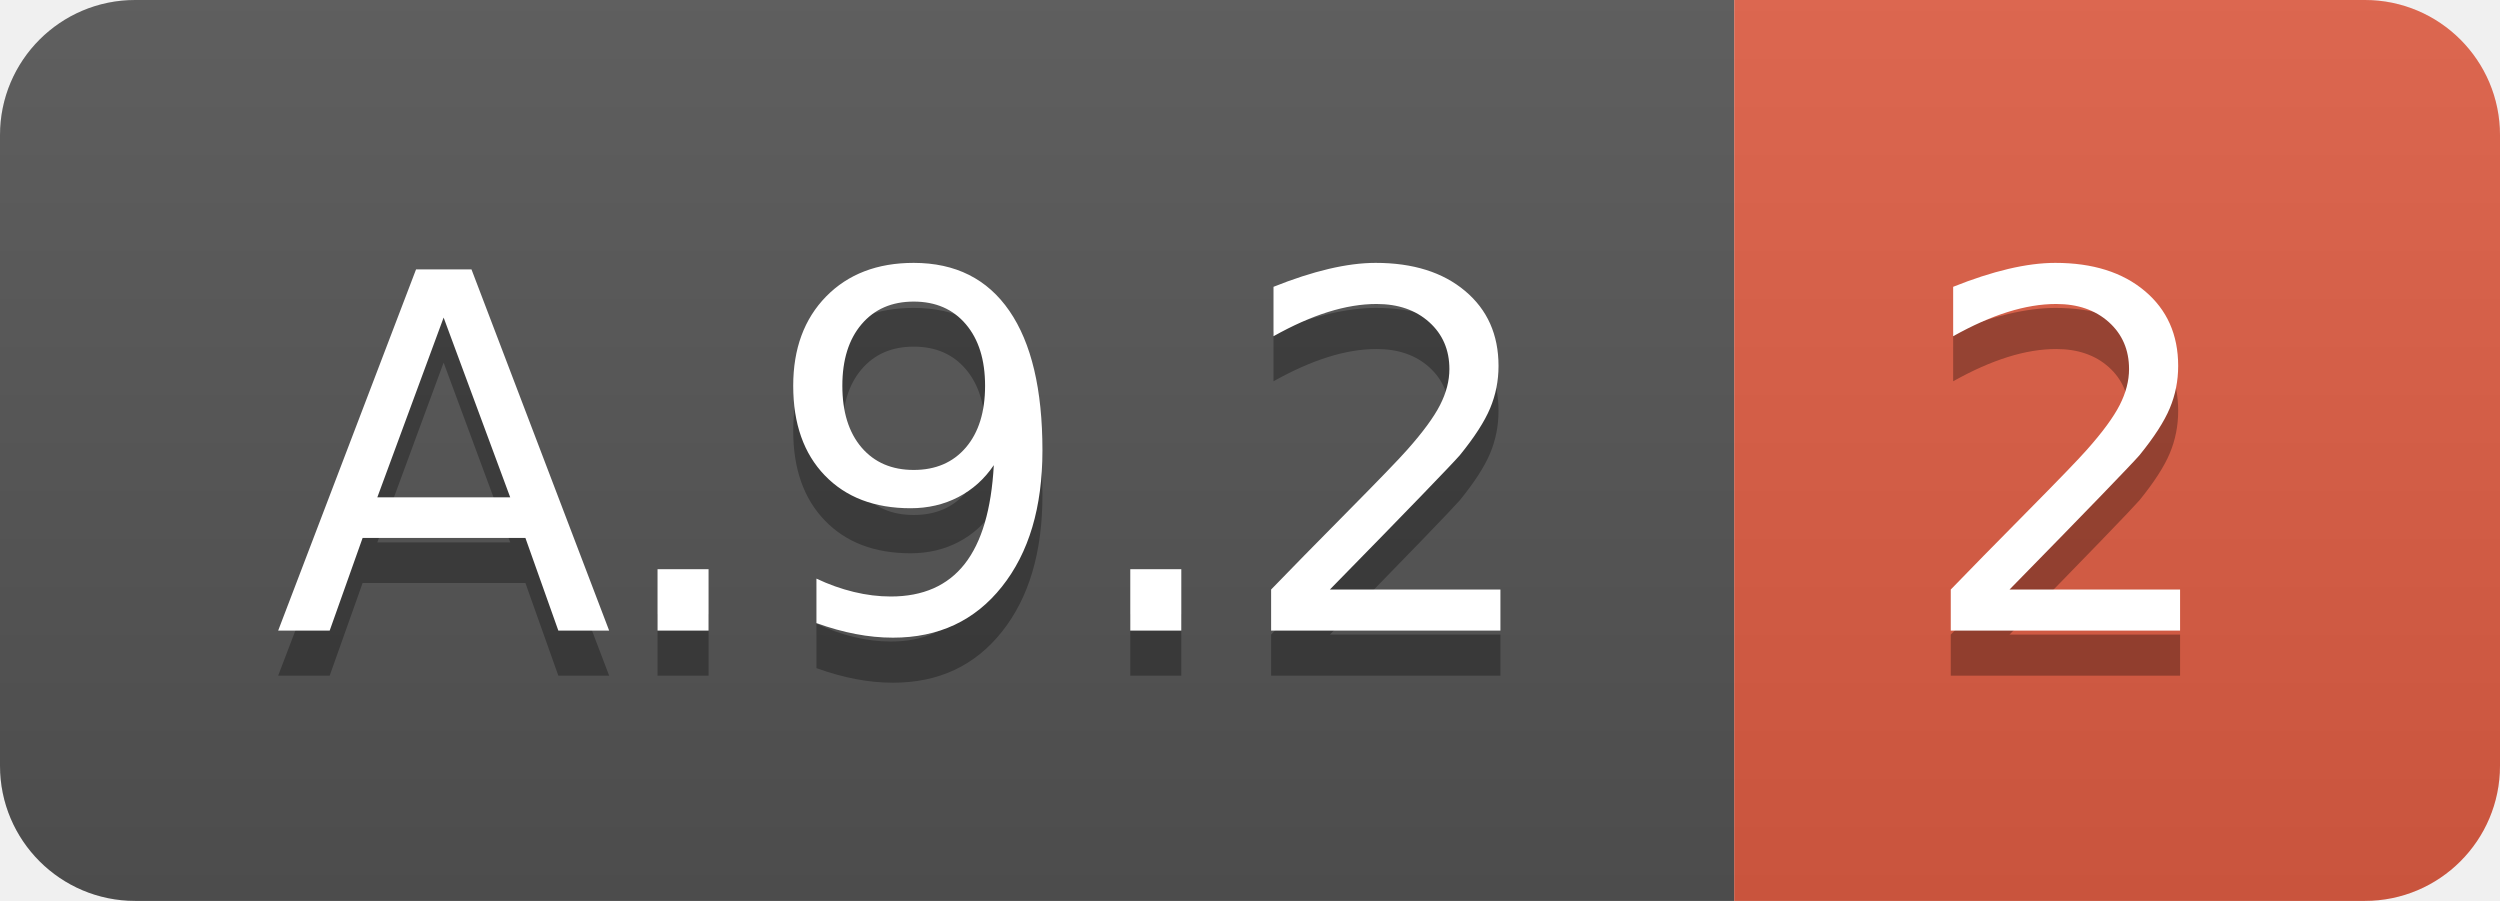
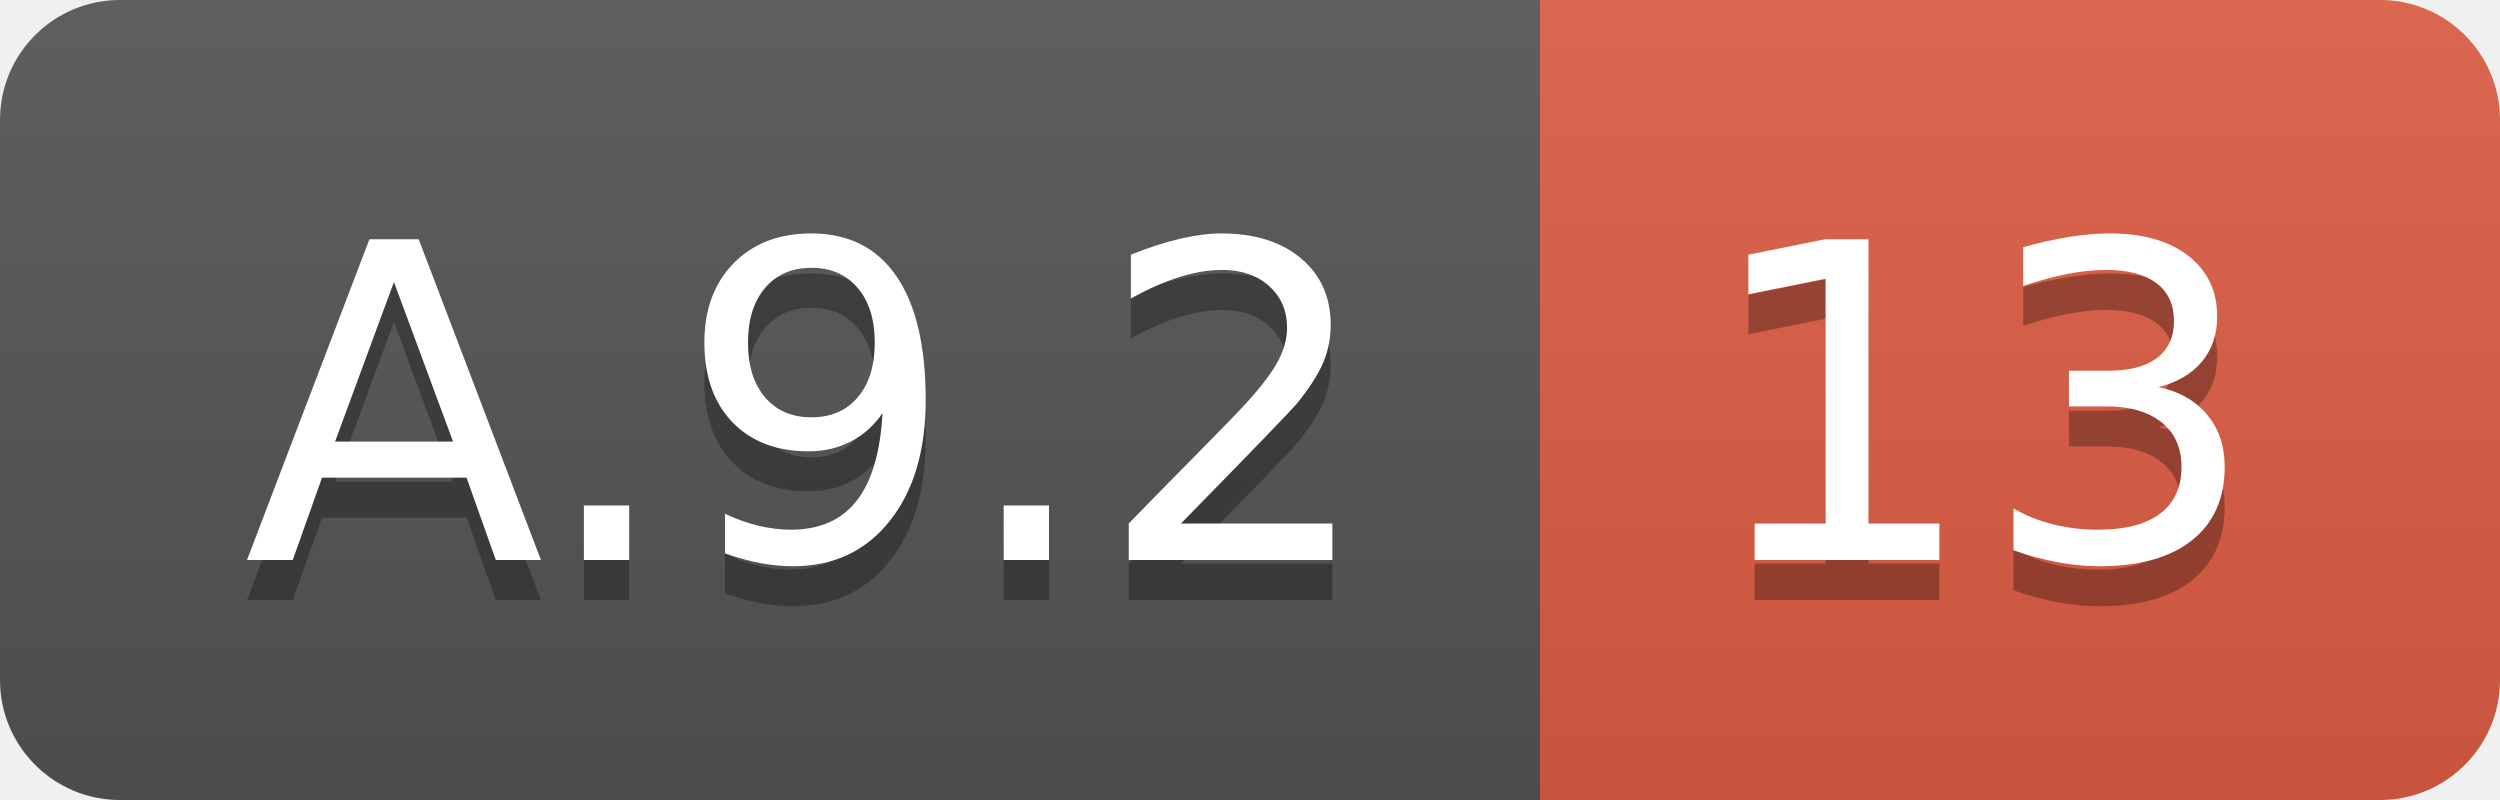
- <svg xmlns="http://www.w3.org/2000/svg" width="55.5" height="20">
+ <svg xmlns="http://www.w3.org/2000/svg" width="62.5" height="20">
  <linearGradient id="smooth" x2="0" y2="100%">
    <stop offset="0" stop-color="#bbb" stop-opacity=".1" />
    <stop offset="1" stop-opacity=".1" />
  </linearGradient>
  <clipPath id="round">
-     <rect width="55.5" height="20" rx="3" fill="#fff" />
+     <rect width="62.5" height="20" rx="3" fill="#fff" />
  </clipPath>
  <g clip-path="url(#round)">
    <rect width="38.5" height="20" fill="#555" />
-     <rect x="38.5" width="17.0" height="20" fill="#e05d44" />
-     <rect width="55.5" height="20" fill="url(#smooth)" />
+     <rect x="38.5" width="24.0" height="20" fill="#e05d44" />
+     <rect width="62.5" height="20" fill="url(#smooth)" />
  </g>
  <g fill="#fff" text-anchor="middle" font-family="DejaVu Sans,Verdana,Geneva,sans-serif" font-size="110">
    <text x="202.5" y="150" fill="#010101" fill-opacity=".3" transform="scale(0.1)" textLength="285.0" lengthAdjust="spacing">A.9.2</text>
    <text x="202.5" y="140" transform="scale(0.1)" textLength="285.0" lengthAdjust="spacing">A.9.2</text>
-     <text x="460.0" y="150" fill="#010101" fill-opacity=".3" transform="scale(0.1)" textLength="70.0" lengthAdjust="spacing">2</text>
-     <text x="460.0" y="140" transform="scale(0.1)" textLength="70.0" lengthAdjust="spacing">2</text>
+     <text x="495.0" y="150" fill="#010101" fill-opacity=".3" transform="scale(0.1)" textLength="140.0" lengthAdjust="spacing">13</text>
+     <text x="495.0" y="140" transform="scale(0.1)" textLength="140.0" lengthAdjust="spacing">13</text>
  </g>
</svg>
